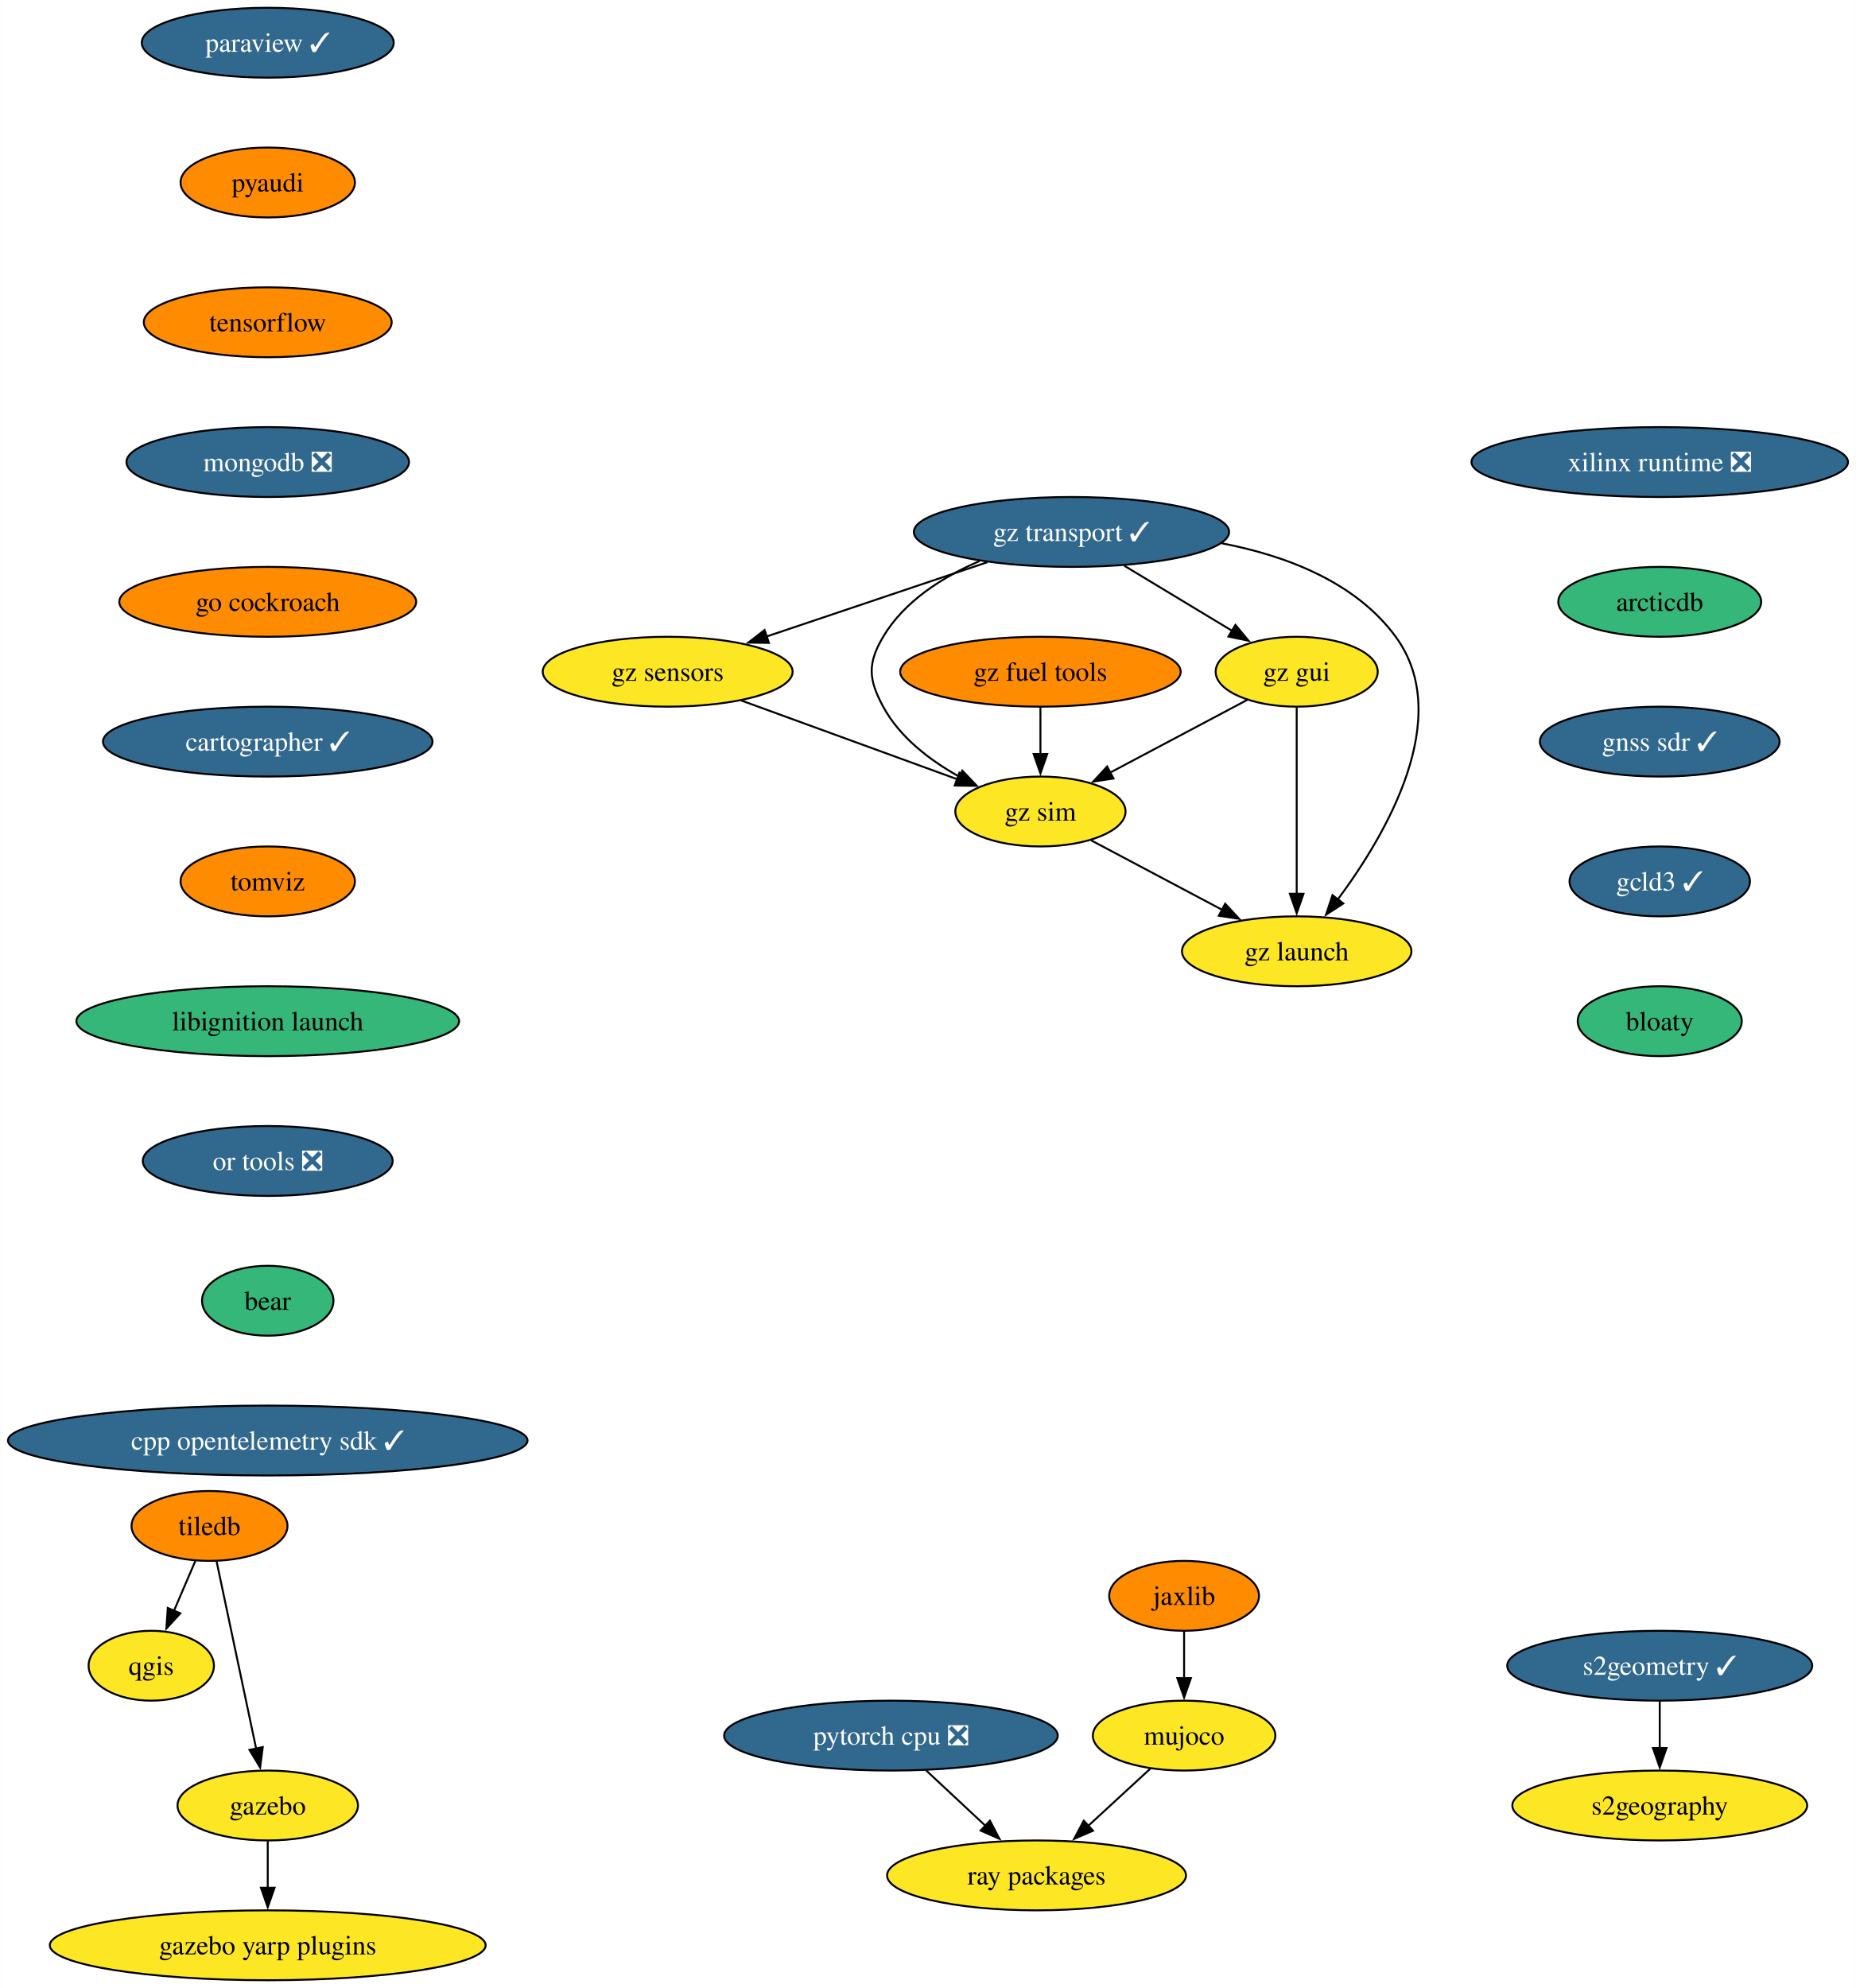
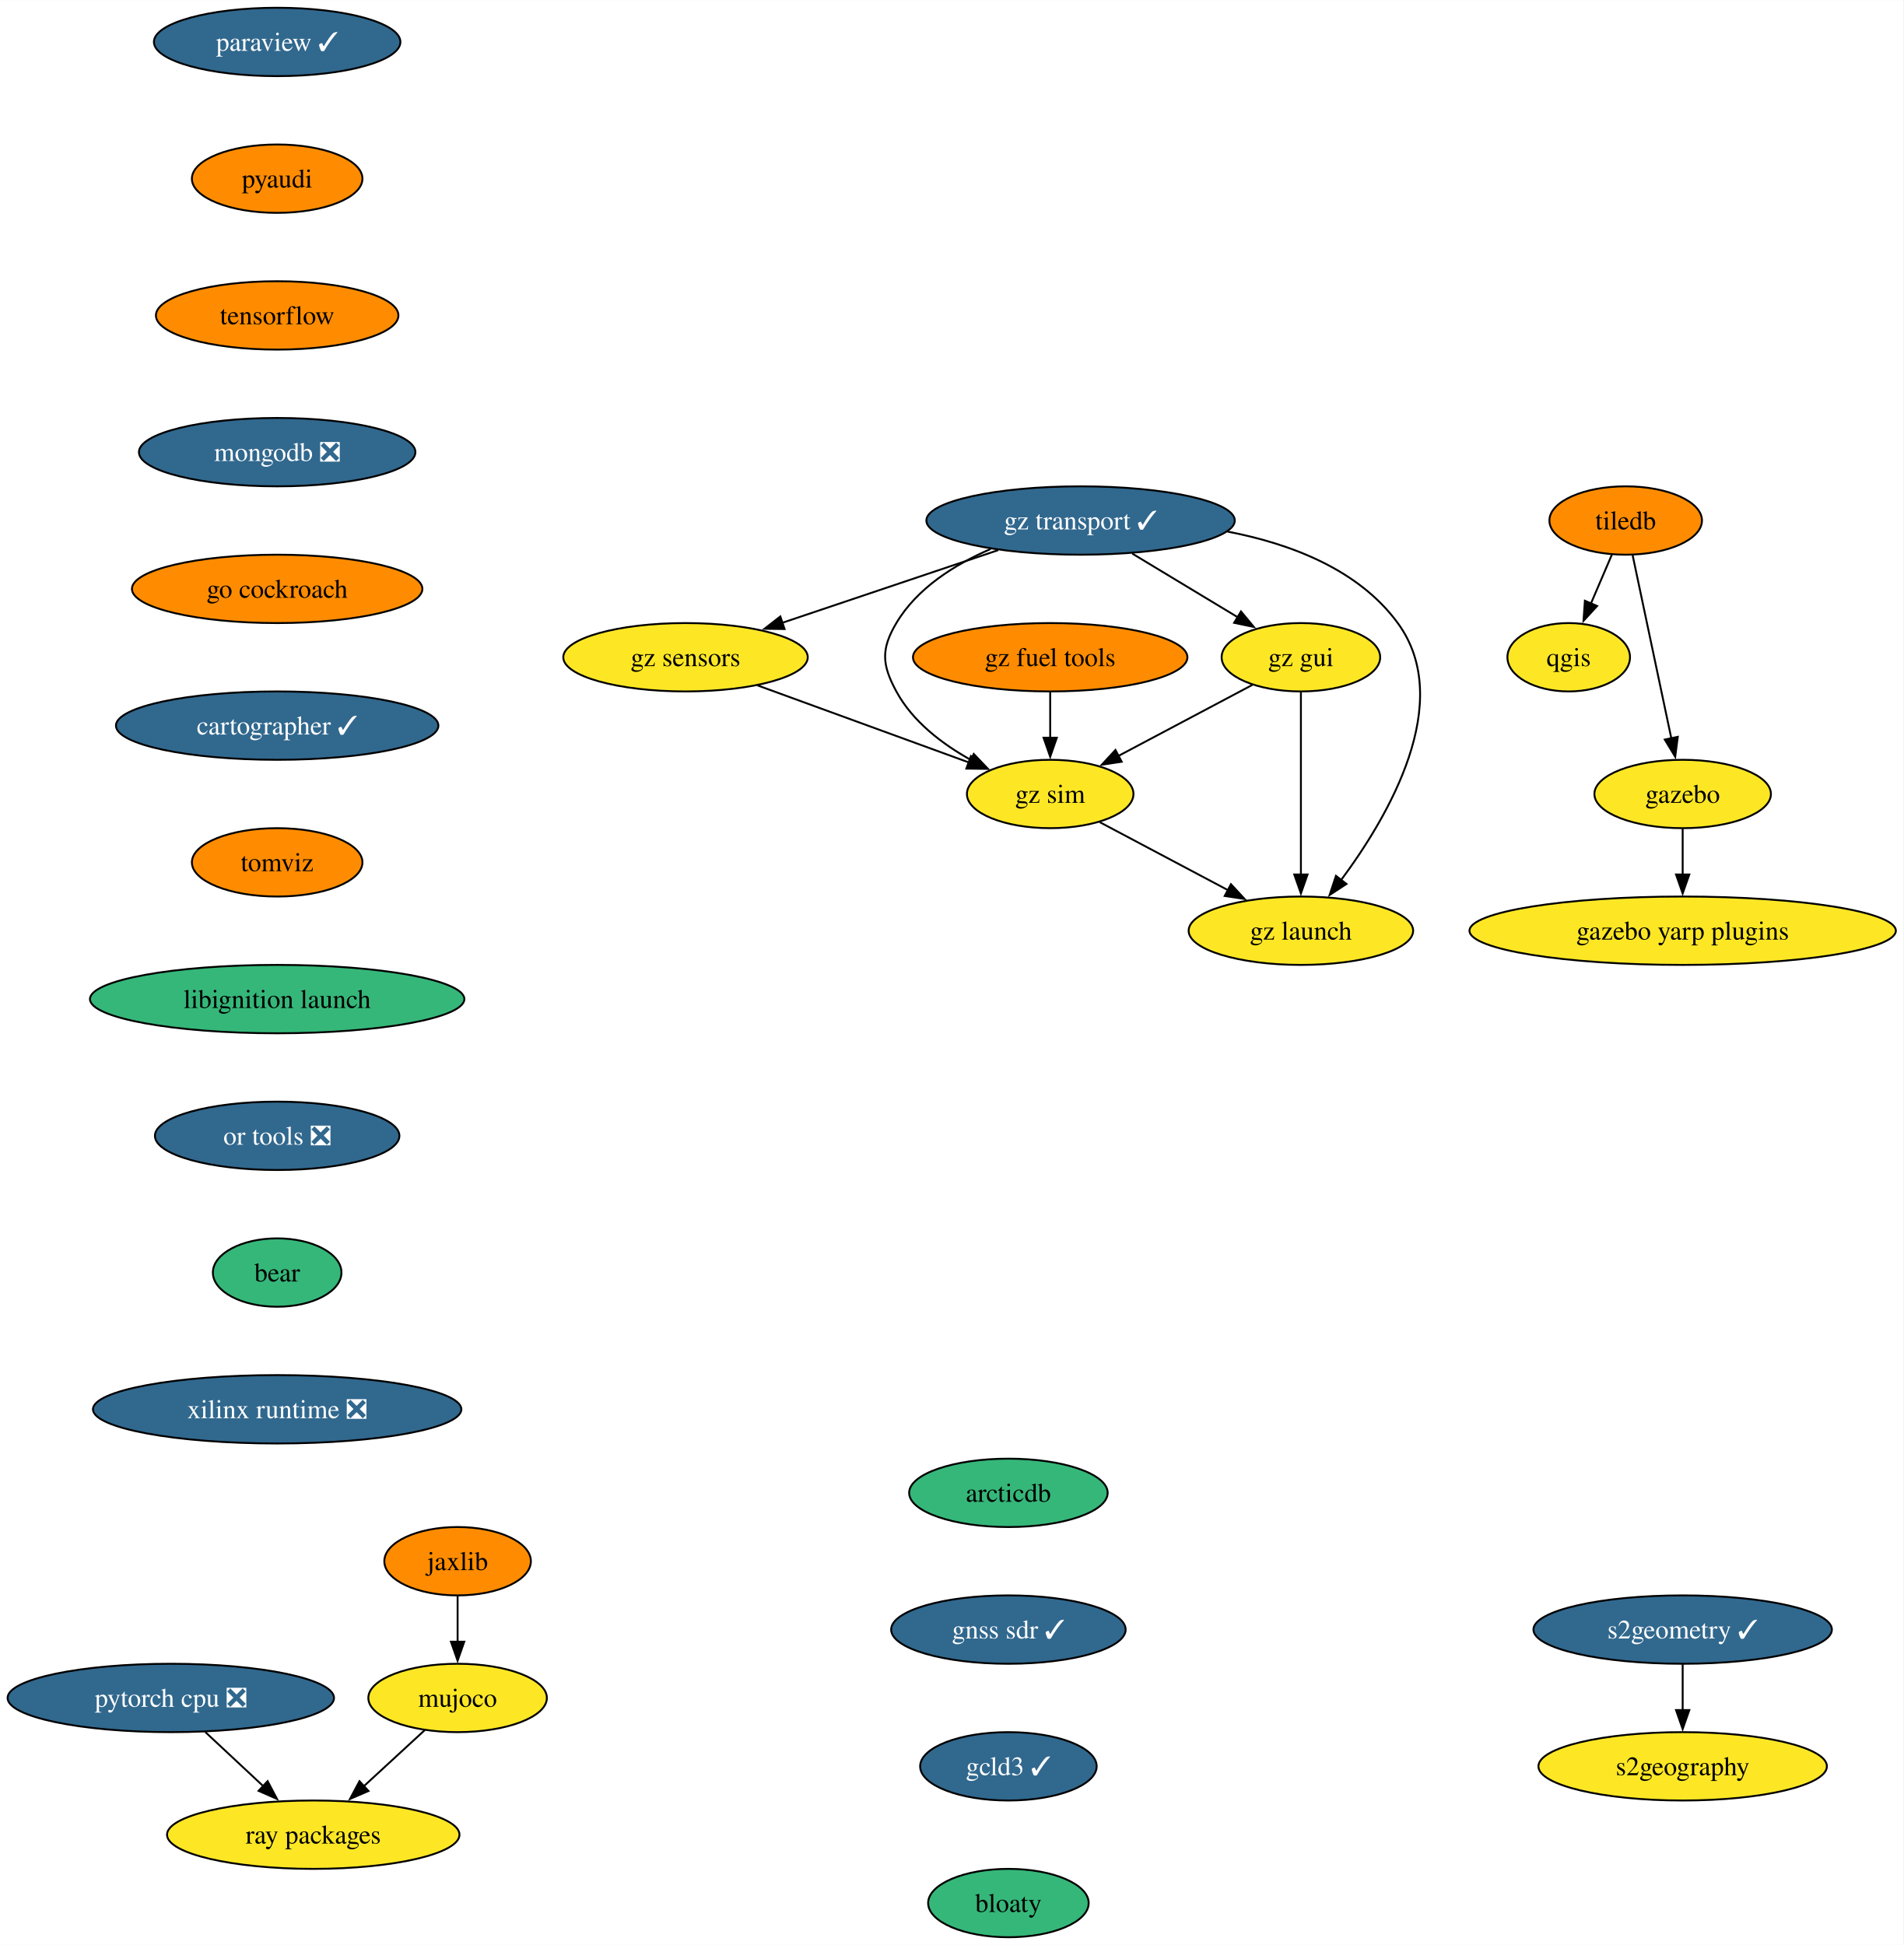
- <svg xmlns="http://www.w3.org/2000/svg" xmlns:xlink="http://www.w3.org/1999/xlink" width="956pt" height="1024pt" viewBox="0.00 0.00 955.79 1024.00">
+ <svg xmlns="http://www.w3.org/2000/svg" xmlns:xlink="http://www.w3.org/1999/xlink" width="1002pt" height="1024pt" viewBox="0.00 0.00 1002.17 1024.00">
  <g id="graph0" class="graph" transform="scale(1 1) rotate(0) translate(4 1020)">
-     <polygon fill="white" stroke="none" points="-4,4 -4,-1020 951.79,-1020 951.79,4 -4,4" />
+     <polygon fill="white" stroke="none" points="-4,4 -4,-1020 998.17,-1020 998.17,4 -4,4" />
    <g id="node1" class="node">
      <g id="a_node1">
        <a xlink:href="https://github.com/conda-forge/paraview-feedstock/pull/231" xlink:title="paraview ✓">
-           <ellipse fill="#31688e" stroke="black" cx="133.81" cy="-998" rx="64.89" ry="18" />
-           <text text-anchor="middle" x="133.81" y="-993.33" font-family="Times,serif" font-size="14.00" fill="white">paraview ✓</text>
+           <ellipse fill="#31688e" stroke="black" cx="141.93" cy="-998" rx="64.89" ry="18" />
+           <text text-anchor="middle" x="141.93" y="-993.33" font-family="Times,serif" font-size="14.00" fill="white">paraview ✓</text>
        </a>
      </g>
    </g>
    <g id="node2" class="node">
      <g id="a_node2">
        <a xlink:href="https://github.com/conda-forge/pyaudi-feedstock" xlink:title="pyaudi">
-           <ellipse fill="#ff8c00" stroke="black" cx="133.81" cy="-926" rx="44.9" ry="18" />
-           <text text-anchor="middle" x="133.81" y="-921.33" font-family="Times,serif" font-size="14.00">pyaudi</text>
+           <ellipse fill="#ff8c00" stroke="black" cx="141.93" cy="-926" rx="44.9" ry="18" />
+           <text text-anchor="middle" x="141.93" y="-921.33" font-family="Times,serif" font-size="14.00">pyaudi</text>
        </a>
      </g>
    </g>
    <g id="node7" class="node">
      <g id="a_node7">
        <a xlink:href="https://github.com/conda-forge/tensorflow-feedstock" xlink:title="tensorflow">
-           <ellipse fill="#ff8c00" stroke="black" cx="133.81" cy="-854" rx="63.84" ry="18" />
-           <text text-anchor="middle" x="133.81" y="-849.33" font-family="Times,serif" font-size="14.00">tensorflow</text>
+           <ellipse fill="#ff8c00" stroke="black" cx="141.93" cy="-854" rx="63.84" ry="18" />
+           <text text-anchor="middle" x="141.93" y="-849.33" font-family="Times,serif" font-size="14.00">tensorflow</text>
        </a>
      </g>
    </g>
    <g id="node3" class="node">
      <g id="a_node3">
        <a xlink:href="https://github.com/conda-forge/qgis-feedstock" xlink:title="qgis">
-           <ellipse fill="#fde725" stroke="black" cx="73.81" cy="-162" rx="32.27" ry="18" />
-           <text text-anchor="middle" x="73.81" y="-157.32" font-family="Times,serif" font-size="14.00">qgis</text>
+           <ellipse fill="#fde725" stroke="black" cx="821.93" cy="-674" rx="32.27" ry="18" />
+           <text text-anchor="middle" x="821.93" y="-669.33" font-family="Times,serif" font-size="14.00">qgis</text>
        </a>
      </g>
    </g>
    <g id="node4" class="node">
      <g id="a_node4">
        <a xlink:href="https://github.com/conda-forge/tiledb-feedstock" xlink:title="tiledb">
-           <ellipse fill="#ff8c00" stroke="black" cx="103.81" cy="-234" rx="40.16" ry="18" />
-           <text text-anchor="middle" x="103.81" y="-229.32" font-family="Times,serif" font-size="14.00">tiledb</text>
+           <ellipse fill="#ff8c00" stroke="black" cx="851.93" cy="-746" rx="40.16" ry="18" />
+           <text text-anchor="middle" x="851.93" y="-741.33" font-family="Times,serif" font-size="14.00">tiledb</text>
        </a>
      </g>
    </g>
    <g id="edge2" class="edge">
-       <path fill="none" stroke="black" d="M96.55,-216.05C93.23,-208.32 89.22,-198.96 85.49,-190.27" />
-       <polygon fill="black" stroke="black" points="88.76,-188.99 81.6,-181.18 82.32,-191.75 88.76,-188.99" />
+       <path fill="none" stroke="black" d="M844.67,-728.05C841.35,-720.32 837.34,-710.96 833.62,-702.27" />
+       <polygon fill="black" stroke="black" points="836.88,-700.99 829.72,-693.18 830.45,-703.75 836.88,-700.99" />
    </g>
    <g id="node5" class="node">
      <g id="a_node5">
        <a xlink:href="https://github.com/conda-forge/gazebo-feedstock" xlink:title="gazebo">
-           <ellipse fill="#fde725" stroke="black" cx="133.81" cy="-90" rx="46.47" ry="18" />
-           <text text-anchor="middle" x="133.81" y="-85.33" font-family="Times,serif" font-size="14.00">gazebo</text>
+           <ellipse fill="#fde725" stroke="black" cx="881.93" cy="-602" rx="46.47" ry="18" />
+           <text text-anchor="middle" x="881.93" y="-597.33" font-family="Times,serif" font-size="14.00">gazebo</text>
        </a>
      </g>
    </g>
    <g id="edge3" class="edge">
-       <path fill="none" stroke="black" d="M107.49,-215.59C112.58,-191.5 121.82,-147.75 127.89,-119.03" />
-       <polygon fill="black" stroke="black" points="131.24,-120.1 129.88,-109.59 124.39,-118.65 131.24,-120.1" />
+       <path fill="none" stroke="black" d="M855.61,-727.59C860.7,-703.5 869.94,-659.75 876.01,-631.03" />
+       <polygon fill="black" stroke="black" points="879.36,-632.1 878,-621.59 872.51,-630.65 879.36,-632.1" />
    </g>
    <g id="node6" class="node">
      <g id="a_node6">
        <a xlink:href="https://github.com/conda-forge/gazebo-yarp-plugins-feedstock" xlink:title="gazebo yarp plugins">
-           <ellipse fill="#fde725" stroke="black" cx="133.81" cy="-18" rx="112.24" ry="18" />
-           <text text-anchor="middle" x="133.81" y="-13.32" font-family="Times,serif" font-size="14.00">gazebo yarp plugins</text>
+           <ellipse fill="#fde725" stroke="black" cx="881.93" cy="-530" rx="112.24" ry="18" />
+           <text text-anchor="middle" x="881.93" y="-525.33" font-family="Times,serif" font-size="14.00">gazebo yarp plugins</text>
        </a>
      </g>
    </g>
    <g id="edge4" class="edge">
-       <path fill="none" stroke="black" d="M133.81,-71.7C133.81,-64.41 133.81,-55.73 133.81,-47.54" />
-       <polygon fill="black" stroke="black" points="137.31,-47.62 133.81,-37.62 130.31,-47.62 137.31,-47.62" />
+       <path fill="none" stroke="black" d="M881.93,-583.7C881.93,-576.41 881.93,-567.73 881.93,-559.54" />
+       <polygon fill="black" stroke="black" points="885.43,-559.62 881.93,-549.62 878.43,-559.62 885.43,-559.62" />
    </g>
    <g id="node8" class="node">
      <g id="a_node8">
        <a xlink:href="https://github.com/conda-forge/mongodb-feedstock/pull/84" xlink:title="mongodb ❎">
-           <ellipse fill="#31688e" stroke="black" cx="133.81" cy="-782" rx="72.78" ry="18" />
-           <text text-anchor="middle" x="133.81" y="-777.33" font-family="Times,serif" font-size="14.00" fill="white">mongodb ❎</text>
+           <ellipse fill="#31688e" stroke="black" cx="141.93" cy="-782" rx="72.78" ry="18" />
+           <text text-anchor="middle" x="141.93" y="-777.33" font-family="Times,serif" font-size="14.00" fill="white">mongodb ❎</text>
        </a>
      </g>
    </g>
    <g id="node11" class="node">
      <g id="a_node11">
        <a xlink:href="https://github.com/conda-forge/go-cockroach-feedstock" xlink:title="go cockroach">
-           <ellipse fill="#ff8c00" stroke="black" cx="133.81" cy="-710" rx="76.46" ry="18" />
-           <text text-anchor="middle" x="133.81" y="-705.33" font-family="Times,serif" font-size="14.00">go cockroach</text>
+           <ellipse fill="#ff8c00" stroke="black" cx="141.93" cy="-710" rx="76.46" ry="18" />
+           <text text-anchor="middle" x="141.93" y="-705.33" font-family="Times,serif" font-size="14.00">go cockroach</text>
        </a>
      </g>
    </g>
    <g id="node9" class="node">
      <g id="a_node9">
        <a xlink:href="https://github.com/conda-forge/pytorch-cpu-feedstock/pull/221" xlink:title="pytorch cpu ❎">
-           <ellipse fill="#31688e" stroke="black" cx="454.81" cy="-126" rx="85.93" ry="18" />
-           <text text-anchor="middle" x="454.81" y="-121.33" font-family="Times,serif" font-size="14.00" fill="white">pytorch cpu ❎</text>
+           <ellipse fill="#31688e" stroke="black" cx="85.93" cy="-126" rx="85.93" ry="18" />
+           <text text-anchor="middle" x="85.93" y="-121.33" font-family="Times,serif" font-size="14.00" fill="white">pytorch cpu ❎</text>
        </a>
      </g>
    </g>
    <g id="node10" class="node">
      <g id="a_node10">
        <a xlink:href="https://github.com/conda-forge/ray-packages-feedstock" xlink:title="ray packages">
-           <ellipse fill="#fde725" stroke="black" cx="529.81" cy="-54" rx="76.99" ry="18" />
-           <text text-anchor="middle" x="529.81" y="-49.33" font-family="Times,serif" font-size="14.00">ray packages</text>
+           <ellipse fill="#fde725" stroke="black" cx="160.93" cy="-54" rx="76.99" ry="18" />
+           <text text-anchor="middle" x="160.93" y="-49.33" font-family="Times,serif" font-size="14.00">ray packages</text>
        </a>
      </g>
    </g>
    <g id="edge7" class="edge">
-       <path fill="none" stroke="black" d="M472.96,-108.05C482.18,-99.46 493.53,-88.86 503.67,-79.4" />
-       <polygon fill="black" stroke="black" points="505.79,-82.2 510.71,-72.82 501.02,-77.09 505.79,-82.2" />
+       <path fill="none" stroke="black" d="M104.09,-108.05C113.3,-99.46 124.66,-88.86 134.79,-79.4" />
+       <polygon fill="black" stroke="black" points="136.91,-82.2 141.84,-72.82 132.14,-77.09 136.91,-82.2" />
    </g>
    <g id="node14" class="node">
      <g id="a_node14">
        <a xlink:href="https://github.com/conda-forge/cartographer-feedstock/pull/67" xlink:title="cartographer ✓">
-           <ellipse fill="#31688e" stroke="black" cx="133.81" cy="-638" rx="84.88" ry="18" />
-           <text text-anchor="middle" x="133.81" y="-633.33" font-family="Times,serif" font-size="14.00" fill="white">cartographer ✓</text>
+           <ellipse fill="#31688e" stroke="black" cx="141.93" cy="-638" rx="84.88" ry="18" />
+           <text text-anchor="middle" x="141.93" y="-633.33" font-family="Times,serif" font-size="14.00" fill="white">cartographer ✓</text>
        </a>
      </g>
    </g>
    <g id="node12" class="node">
      <g id="a_node12">
        <a xlink:href="https://github.com/conda-forge/jaxlib-feedstock" xlink:title="jaxlib">
-           <ellipse fill="#ff8c00" stroke="black" cx="605.81" cy="-198" rx="38.58" ry="18" />
-           <text text-anchor="middle" x="605.81" y="-193.32" font-family="Times,serif" font-size="14.00">jaxlib</text>
+           <ellipse fill="#ff8c00" stroke="black" cx="236.93" cy="-198" rx="38.58" ry="18" />
+           <text text-anchor="middle" x="236.93" y="-193.32" font-family="Times,serif" font-size="14.00">jaxlib</text>
        </a>
      </g>
    </g>
    <g id="node13" class="node">
      <g id="a_node13">
        <a xlink:href="https://github.com/conda-forge/mujoco-feedstock" xlink:title="mujoco">
-           <ellipse fill="#fde725" stroke="black" cx="605.81" cy="-126" rx="47" ry="18" />
-           <text text-anchor="middle" x="605.81" y="-121.33" font-family="Times,serif" font-size="14.00">mujoco</text>
+           <ellipse fill="#fde725" stroke="black" cx="236.93" cy="-126" rx="47" ry="18" />
+           <text text-anchor="middle" x="236.93" y="-121.33" font-family="Times,serif" font-size="14.00">mujoco</text>
        </a>
      </g>
    </g>
    <g id="edge9" class="edge">
-       <path fill="none" stroke="black" d="M605.81,-179.7C605.81,-172.41 605.81,-163.73 605.81,-155.54" />
-       <polygon fill="black" stroke="black" points="609.31,-155.62 605.81,-145.62 602.31,-155.62 609.31,-155.62" />
+       <path fill="none" stroke="black" d="M236.93,-179.7C236.93,-172.41 236.93,-163.73 236.93,-155.54" />
+       <polygon fill="black" stroke="black" points="240.43,-155.62 236.93,-145.62 233.43,-155.62 240.43,-155.62" />
    </g>
    <g id="edge10" class="edge">
-       <path fill="none" stroke="black" d="M588.56,-109.12C579.03,-100.33 566.97,-89.23 556.27,-79.37" />
-       <polygon fill="black" stroke="black" points="558.89,-77.02 549.16,-72.82 554.14,-82.17 558.89,-77.02" />
+       <path fill="none" stroke="black" d="M219.69,-109.12C210.15,-100.33 198.09,-89.23 187.39,-79.37" />
+       <polygon fill="black" stroke="black" points="190.01,-77.02 180.28,-72.82 185.27,-82.17 190.01,-77.02" />
    </g>
    <g id="node15" class="node">
      <g id="a_node15">
        <a xlink:href="https://github.com/conda-forge/tomviz-feedstock" xlink:title="tomviz">
-           <ellipse fill="#ff8c00" stroke="black" cx="133.81" cy="-566" rx="44.9" ry="18" />
-           <text text-anchor="middle" x="133.81" y="-561.33" font-family="Times,serif" font-size="14.00">tomviz</text>
+           <ellipse fill="#ff8c00" stroke="black" cx="141.93" cy="-566" rx="44.9" ry="18" />
+           <text text-anchor="middle" x="141.93" y="-561.33" font-family="Times,serif" font-size="14.00">tomviz</text>
        </a>
      </g>
    </g>
    <g id="node18" class="node">
      <g id="a_node18">
        <a xlink:href="https://github.com/conda-forge/libignition-launch-feedstock" xlink:title="libignition launch">
-           <ellipse fill="#35b779" stroke="black" cx="133.81" cy="-494" rx="98.56" ry="18" />
-           <text text-anchor="middle" x="133.81" y="-489.32" font-family="Times,serif" font-size="14.00">libignition launch</text>
+           <ellipse fill="#35b779" stroke="black" cx="141.93" cy="-494" rx="98.56" ry="18" />
+           <text text-anchor="middle" x="141.93" y="-489.32" font-family="Times,serif" font-size="14.00">libignition launch</text>
        </a>
      </g>
    </g>
    <g id="node16" class="node">
      <g id="a_node16">
        <a xlink:href="https://github.com/conda-forge/s2geometry-feedstock/pull/16" xlink:title="s2geometry ✓">
-           <ellipse fill="#31688e" stroke="black" cx="850.81" cy="-162" rx="78.57" ry="18" />
-           <text text-anchor="middle" x="850.81" y="-157.32" font-family="Times,serif" font-size="14.00" fill="white">s2geometry ✓</text>
+           <ellipse fill="#31688e" stroke="black" cx="881.93" cy="-162" rx="78.57" ry="18" />
+           <text text-anchor="middle" x="881.93" y="-157.32" font-family="Times,serif" font-size="14.00" fill="white">s2geometry ✓</text>
        </a>
      </g>
    </g>
    <g id="node17" class="node">
      <g id="a_node17">
        <a xlink:href="https://github.com/conda-forge/s2geography-feedstock" xlink:title="s2geography">
-           <ellipse fill="#fde725" stroke="black" cx="850.81" cy="-90" rx="75.94" ry="18" />
-           <text text-anchor="middle" x="850.81" y="-85.33" font-family="Times,serif" font-size="14.00">s2geography</text>
+           <ellipse fill="#fde725" stroke="black" cx="881.93" cy="-90" rx="75.94" ry="18" />
+           <text text-anchor="middle" x="881.93" y="-85.33" font-family="Times,serif" font-size="14.00">s2geography</text>
        </a>
      </g>
    </g>
    <g id="edge13" class="edge">
-       <path fill="none" stroke="black" d="M850.81,-143.7C850.81,-136.41 850.81,-127.73 850.81,-119.54" />
-       <polygon fill="black" stroke="black" points="854.31,-119.62 850.81,-109.62 847.31,-119.62 854.31,-119.62" />
+       <path fill="none" stroke="black" d="M881.93,-143.7C881.93,-136.41 881.93,-127.73 881.93,-119.54" />
+       <polygon fill="black" stroke="black" points="885.43,-119.62 881.93,-109.62 878.43,-119.62 885.43,-119.62" />
    </g>
    <g id="node19" class="node">
      <g id="a_node19">
        <a xlink:href="https://github.com/conda-forge/or-tools-feedstock/pull/55" xlink:title="or tools ❎">
-           <ellipse fill="#31688e" stroke="black" cx="133.81" cy="-422" rx="64.36" ry="18" />
-           <text text-anchor="middle" x="133.81" y="-417.32" font-family="Times,serif" font-size="14.00" fill="white">or tools ❎</text>
+           <ellipse fill="#31688e" stroke="black" cx="141.93" cy="-422" rx="64.36" ry="18" />
+           <text text-anchor="middle" x="141.93" y="-417.32" font-family="Times,serif" font-size="14.00" fill="white">or tools ❎</text>
        </a>
      </g>
    </g>
    <g id="node20" class="node">
      <g id="a_node20">
        <a xlink:href="https://github.com/conda-forge/bear-feedstock" xlink:title="bear">
-           <ellipse fill="#35b779" stroke="black" cx="133.81" cy="-350" rx="33.85" ry="18" />
-           <text text-anchor="middle" x="133.81" y="-345.32" font-family="Times,serif" font-size="14.00">bear</text>
+           <ellipse fill="#35b779" stroke="black" cx="141.93" cy="-350" rx="33.85" ry="18" />
+           <text text-anchor="middle" x="141.93" y="-345.32" font-family="Times,serif" font-size="14.00">bear</text>
        </a>
      </g>
    </g>
    <g id="node21" class="node">
      <g id="a_node21">
-         <a xlink:href="https://github.com/conda-forge/cpp-opentelemetry-sdk-feedstock/pull/62" xlink:title="cpp opentelemetry sdk ✓">
-           <ellipse fill="#31688e" stroke="black" cx="133.81" cy="-278" rx="133.81" ry="18" />
-           <text text-anchor="middle" x="133.81" y="-273.32" font-family="Times,serif" font-size="14.00" fill="white">cpp opentelemetry sdk ✓</text>
+         <a xlink:href="https://github.com/conda-forge/xilinx-runtime-feedstock/pull/31" xlink:title="xilinx runtime ❎">
+           <ellipse fill="#31688e" stroke="black" cx="141.93" cy="-278" rx="96.98" ry="18" />
+           <text text-anchor="middle" x="141.93" y="-273.32" font-family="Times,serif" font-size="14.00" fill="white">xilinx runtime ❎</text>
        </a>
      </g>
    </g>
    <g id="node22" class="node">
      <g id="a_node22">
-         <a xlink:href="https://github.com/conda-forge/xilinx-runtime-feedstock/pull/31" xlink:title="xilinx runtime ❎">
-           <ellipse fill="#31688e" stroke="black" cx="850.81" cy="-782" rx="96.98" ry="18" />
-           <text text-anchor="middle" x="850.81" y="-777.33" font-family="Times,serif" font-size="14.00" fill="white">xilinx runtime ❎</text>
+         <a xlink:href="https://github.com/conda-forge/gz-transport-feedstock/pull/29" xlink:title="gz transport ✓">
+           <ellipse fill="#31688e" stroke="black" cx="564.93" cy="-746" rx="81.2" ry="18" />
+           <text text-anchor="middle" x="564.93" y="-741.33" font-family="Times,serif" font-size="14.00" fill="white">gz transport ✓</text>
        </a>
      </g>
    </g>
    <g id="node23" class="node">
      <g id="a_node23">
+         <a xlink:href="https://github.com/conda-forge/gz-gui-feedstock" xlink:title="gz gui">
+           <ellipse fill="#fde725" stroke="black" cx="680.93" cy="-674" rx="41.74" ry="18" />
+           <text text-anchor="middle" x="680.93" y="-669.33" font-family="Times,serif" font-size="14.00">gz gui</text>
+         </a>
+       </g>
+     </g>
+     <g id="edge18" class="edge">
+       <path fill="none" stroke="black" d="M592.13,-728.59C608.85,-718.5 630.39,-705.5 648.07,-694.83" />
+       <polygon fill="black" stroke="black" points="649.39,-698.12 656.14,-689.96 645.77,-692.13 649.39,-698.12" />
+     </g>
+     <g id="node24" class="node">
+       <g id="a_node24">
+         <a xlink:href="https://github.com/conda-forge/gz-sensors-feedstock" xlink:title="gz sensors">
+           <ellipse fill="#fde725" stroke="black" cx="356.93" cy="-674" rx="64.36" ry="18" />
+           <text text-anchor="middle" x="356.93" y="-669.33" font-family="Times,serif" font-size="14.00">gz sensors</text>
+         </a>
+       </g>
+     </g>
+     <g id="edge19" class="edge">
+       <path fill="none" stroke="black" d="M521.58,-730.41C488.49,-719.28 442.81,-703.9 407.96,-692.17" />
+       <polygon fill="black" stroke="black" points="409.08,-688.86 398.49,-688.99 406.85,-695.49 409.08,-688.86" />
+     </g>
+     <g id="node25" class="node">
+       <g id="a_node25">
+         <a xlink:href="https://github.com/conda-forge/gz-sim-feedstock" xlink:title="gz sim">
+           <ellipse fill="#fde725" stroke="black" cx="548.93" cy="-602" rx="43.84" ry="18" />
+           <text text-anchor="middle" x="548.93" y="-597.33" font-family="Times,serif" font-size="14.00">gz sim</text>
+         </a>
+       </g>
+     </g>
+     <g id="edge20" class="edge">
+       <path fill="none" stroke="black" d="M517.54,-730.99C498.66,-722.83 478.85,-710.4 467.93,-692 459.77,-678.24 460.32,-670.07 467.93,-656 476.52,-640.11 492.17,-628.23 507.44,-619.78" />
+       <polygon fill="black" stroke="black" points="508.69,-623.07 516,-615.41 505.5,-616.84 508.69,-623.07" />
+     </g>
+     <g id="node26" class="node">
+       <g id="a_node26">
+         <a xlink:href="https://github.com/conda-forge/gz-launch-feedstock" xlink:title="gz launch">
+           <ellipse fill="#fde725" stroke="black" cx="680.93" cy="-530" rx="59.1" ry="18" />
+           <text text-anchor="middle" x="680.93" y="-525.33" font-family="Times,serif" font-size="14.00">gz launch</text>
+         </a>
+       </g>
+     </g>
+     <g id="edge21" class="edge">
+       <path fill="none" stroke="black" d="M642.31,-740.17C675.48,-733.79 711.27,-720.23 731.93,-692 762.32,-650.47 727.07,-590.22 701.9,-556.43" />
+       <polygon fill="black" stroke="black" points="704.93,-554.63 696.06,-548.84 699.39,-558.9 704.93,-554.63" />
+     </g>
+     <g id="edge22" class="edge">
+       <path fill="none" stroke="black" d="M655.48,-659.5C635.43,-648.87 607.23,-633.92 584.88,-622.06" />
+       <polygon fill="black" stroke="black" points="586.57,-619 576.09,-617.4 583.29,-625.18 586.57,-619" />
+     </g>
+     <g id="edge23" class="edge">
+       <path fill="none" stroke="black" d="M680.93,-655.59C680.93,-631.61 680.93,-588.14 680.93,-559.42" />
+       <polygon fill="black" stroke="black" points="684.43,-559.62 680.93,-549.62 677.43,-559.62 684.43,-559.62" />
+     </g>
+     <g id="edge24" class="edge">
+       <path fill="none" stroke="black" d="M394.87,-659.17C426.87,-647.5 472.68,-630.8 506.02,-618.64" />
+       <polygon fill="black" stroke="black" points="507.19,-621.94 515.39,-615.23 504.8,-615.37 507.19,-621.94" />
+     </g>
+     <g id="edge25" class="edge">
+       <path fill="none" stroke="black" d="M575.01,-587.17C594.34,-576.92 620.99,-562.79 642.72,-551.27" />
+       <polygon fill="black" stroke="black" points="644.09,-554.5 651.29,-546.72 640.81,-548.31 644.09,-554.5" />
+     </g>
+     <g id="node27" class="node">
+       <g id="a_node27">
+         <a xlink:href="https://github.com/conda-forge/gz-fuel-tools-feedstock" xlink:title="gz fuel tools">
+           <ellipse fill="#ff8c00" stroke="black" cx="548.93" cy="-674" rx="72.25" ry="18" />
+           <text text-anchor="middle" x="548.93" y="-669.33" font-family="Times,serif" font-size="14.00">gz fuel tools</text>
+         </a>
+       </g>
+     </g>
+     <g id="edge26" class="edge">
+       <path fill="none" stroke="black" d="M548.93,-655.7C548.93,-648.41 548.93,-639.73 548.93,-631.54" />
+       <polygon fill="black" stroke="black" points="552.43,-631.62 548.93,-621.62 545.43,-631.62 552.43,-631.62" />
+     </g>
+     <g id="node28" class="node">
+       <g id="a_node28">
        <a xlink:href="https://github.com/conda-forge/arcticdb-feedstock" xlink:title="arcticdb">
-           <ellipse fill="#35b779" stroke="black" cx="850.81" cy="-710" rx="52.26" ry="18" />
-           <text text-anchor="middle" x="850.81" y="-705.33" font-family="Times,serif" font-size="14.00">arcticdb</text>
+           <ellipse fill="#35b779" stroke="black" cx="526.93" cy="-234" rx="52.26" ry="18" />
+           <text text-anchor="middle" x="526.93" y="-229.32" font-family="Times,serif" font-size="14.00">arcticdb</text>
+         </a>
+       </g>
+     </g>
+     <g id="node29" class="node">
+       <g id="a_node29">
+         <a xlink:href="https://github.com/conda-forge/gnss-sdr-feedstock/pull/19" xlink:title="gnss sdr ✓">
+           <ellipse fill="#31688e" stroke="black" cx="526.93" cy="-162" rx="61.73" ry="18" />
+           <text text-anchor="middle" x="526.93" y="-157.32" font-family="Times,serif" font-size="14.00" fill="white">gnss sdr ✓</text>
        </a>
      </g>
    </g>
    <g id="node30" class="node">
      <g id="a_node30">
-         <a xlink:href="https://github.com/conda-forge/gnss-sdr-feedstock/pull/19" xlink:title="gnss sdr ✓">
-           <ellipse fill="#31688e" stroke="black" cx="850.81" cy="-638" rx="61.73" ry="18" />
-           <text text-anchor="middle" x="850.81" y="-633.33" font-family="Times,serif" font-size="14.00" fill="white">gnss sdr ✓</text>
-         </a>
-       </g>
-     </g>
-     <g id="node24" class="node">
-       <g id="a_node24">
-         <a xlink:href="https://github.com/conda-forge/gz-transport-feedstock/pull/29" xlink:title="gz transport ✓">
-           <ellipse fill="#31688e" stroke="black" cx="547.81" cy="-746" rx="81.2" ry="18" />
-           <text text-anchor="middle" x="547.81" y="-741.33" font-family="Times,serif" font-size="14.00" fill="white">gz transport ✓</text>
-         </a>
-       </g>
-     </g>
-     <g id="node25" class="node">
-       <g id="a_node25">
-         <a xlink:href="https://github.com/conda-forge/gz-gui-feedstock" xlink:title="gz gui">
-           <ellipse fill="#fde725" stroke="black" cx="663.81" cy="-674" rx="41.74" ry="18" />
-           <text text-anchor="middle" x="663.81" y="-669.33" font-family="Times,serif" font-size="14.00">gz gui</text>
-         </a>
-       </g>
-     </g>
-     <g id="edge19" class="edge">
-       <path fill="none" stroke="black" d="M575.01,-728.59C591.73,-718.5 613.27,-705.5 630.94,-694.83" />
-       <polygon fill="black" stroke="black" points="632.26,-698.12 639.02,-689.96 628.65,-692.13 632.26,-698.12" />
-     </g>
-     <g id="node26" class="node">
-       <g id="a_node26">
-         <a xlink:href="https://github.com/conda-forge/gz-sensors-feedstock" xlink:title="gz sensors">
-           <ellipse fill="#fde725" stroke="black" cx="339.81" cy="-674" rx="64.36" ry="18" />
-           <text text-anchor="middle" x="339.81" y="-669.33" font-family="Times,serif" font-size="14.00">gz sensors</text>
-         </a>
-       </g>
-     </g>
-     <g id="edge20" class="edge">
-       <path fill="none" stroke="black" d="M504.46,-730.41C471.37,-719.28 425.69,-703.9 390.84,-692.17" />
-       <polygon fill="black" stroke="black" points="391.96,-688.86 381.36,-688.99 389.73,-695.49 391.96,-688.86" />
-     </g>
-     <g id="node27" class="node">
-       <g id="a_node27">
-         <a xlink:href="https://github.com/conda-forge/gz-sim-feedstock" xlink:title="gz sim">
-           <ellipse fill="#fde725" stroke="black" cx="531.81" cy="-602" rx="43.84" ry="18" />
-           <text text-anchor="middle" x="531.81" y="-597.33" font-family="Times,serif" font-size="14.00">gz sim</text>
-         </a>
-       </g>
-     </g>
-     <g id="edge21" class="edge">
-       <path fill="none" stroke="black" d="M500.42,-730.99C481.53,-722.83 461.72,-710.4 450.81,-692 442.65,-678.24 443.2,-670.07 450.81,-656 459.4,-640.11 475.05,-628.23 490.32,-619.78" />
-       <polygon fill="black" stroke="black" points="491.56,-623.07 498.87,-615.41 488.38,-616.84 491.56,-623.07" />
-     </g>
-     <g id="node28" class="node">
-       <g id="a_node28">
-         <a xlink:href="https://github.com/conda-forge/gz-launch-feedstock" xlink:title="gz launch">
-           <ellipse fill="#fde725" stroke="black" cx="663.81" cy="-530" rx="59.1" ry="18" />
-           <text text-anchor="middle" x="663.81" y="-525.33" font-family="Times,serif" font-size="14.00">gz launch</text>
-         </a>
-       </g>
-     </g>
-     <g id="edge22" class="edge">
-       <path fill="none" stroke="black" d="M625.18,-740.17C658.35,-733.79 694.15,-720.23 714.81,-692 745.2,-650.47 709.95,-590.22 684.78,-556.43" />
-       <polygon fill="black" stroke="black" points="687.81,-554.63 678.93,-548.84 682.26,-558.9 687.81,-554.63" />
-     </g>
-     <g id="edge23" class="edge">
-       <path fill="none" stroke="black" d="M638.36,-659.5C618.31,-648.87 590.11,-633.92 567.76,-622.06" />
-       <polygon fill="black" stroke="black" points="569.44,-619 558.97,-617.4 566.16,-625.18 569.44,-619" />
-     </g>
-     <g id="edge24" class="edge">
-       <path fill="none" stroke="black" d="M663.81,-655.59C663.81,-631.61 663.81,-588.14 663.81,-559.42" />
-       <polygon fill="black" stroke="black" points="667.31,-559.62 663.81,-549.62 660.31,-559.62 667.31,-559.62" />
-     </g>
-     <g id="edge25" class="edge">
-       <path fill="none" stroke="black" d="M377.74,-659.17C409.75,-647.5 455.56,-630.8 488.9,-618.64" />
-       <polygon fill="black" stroke="black" points="490.07,-621.94 498.27,-615.23 487.67,-615.37 490.07,-621.94" />
-     </g>
-     <g id="edge26" class="edge">
-       <path fill="none" stroke="black" d="M557.89,-587.17C577.22,-576.92 603.86,-562.79 625.59,-551.27" />
-       <polygon fill="black" stroke="black" points="626.97,-554.5 634.16,-546.72 623.69,-548.31 626.97,-554.5" />
-     </g>
-     <g id="node29" class="node">
-       <g id="a_node29">
-         <a xlink:href="https://github.com/conda-forge/gz-fuel-tools-feedstock" xlink:title="gz fuel tools">
-           <ellipse fill="#ff8c00" stroke="black" cx="531.81" cy="-674" rx="72.25" ry="18" />
-           <text text-anchor="middle" x="531.81" y="-669.33" font-family="Times,serif" font-size="14.00">gz fuel tools</text>
-         </a>
-       </g>
-     </g>
-     <g id="edge27" class="edge">
-       <path fill="none" stroke="black" d="M531.81,-655.7C531.81,-648.41 531.81,-639.73 531.81,-631.54" />
-       <polygon fill="black" stroke="black" points="535.31,-631.62 531.81,-621.62 528.31,-631.62 535.31,-631.62" />
+         <a xlink:href="https://github.com/conda-forge/gcld3-feedstock/pull/6" xlink:title="gcld3 ✓">
+           <ellipse fill="#31688e" stroke="black" cx="526.93" cy="-90" rx="46.47" ry="18" />
+           <text text-anchor="middle" x="526.93" y="-85.33" font-family="Times,serif" font-size="14.00" fill="white">gcld3 ✓</text>
+         </a>
+       </g>
    </g>
    <g id="node31" class="node">
      <g id="a_node31">
-         <a xlink:href="https://github.com/conda-forge/gcld3-feedstock/pull/6" xlink:title="gcld3 ✓">
-           <ellipse fill="#31688e" stroke="black" cx="850.81" cy="-566" rx="46.47" ry="18" />
-           <text text-anchor="middle" x="850.81" y="-561.33" font-family="Times,serif" font-size="14.00" fill="white">gcld3 ✓</text>
-         </a>
-       </g>
-     </g>
-     <g id="node32" class="node">
-       <g id="a_node32">
        <a xlink:href="https://github.com/conda-forge/bloaty-feedstock" xlink:title="bloaty">
-           <ellipse fill="#35b779" stroke="black" cx="850.81" cy="-494" rx="42.26" ry="18" />
-           <text text-anchor="middle" x="850.81" y="-489.32" font-family="Times,serif" font-size="14.00">bloaty</text>
+           <ellipse fill="#35b779" stroke="black" cx="526.93" cy="-18" rx="42.26" ry="18" />
+           <text text-anchor="middle" x="526.93" y="-13.32" font-family="Times,serif" font-size="14.00">bloaty</text>
        </a>
      </g>
    </g>
  </g>
</svg>
